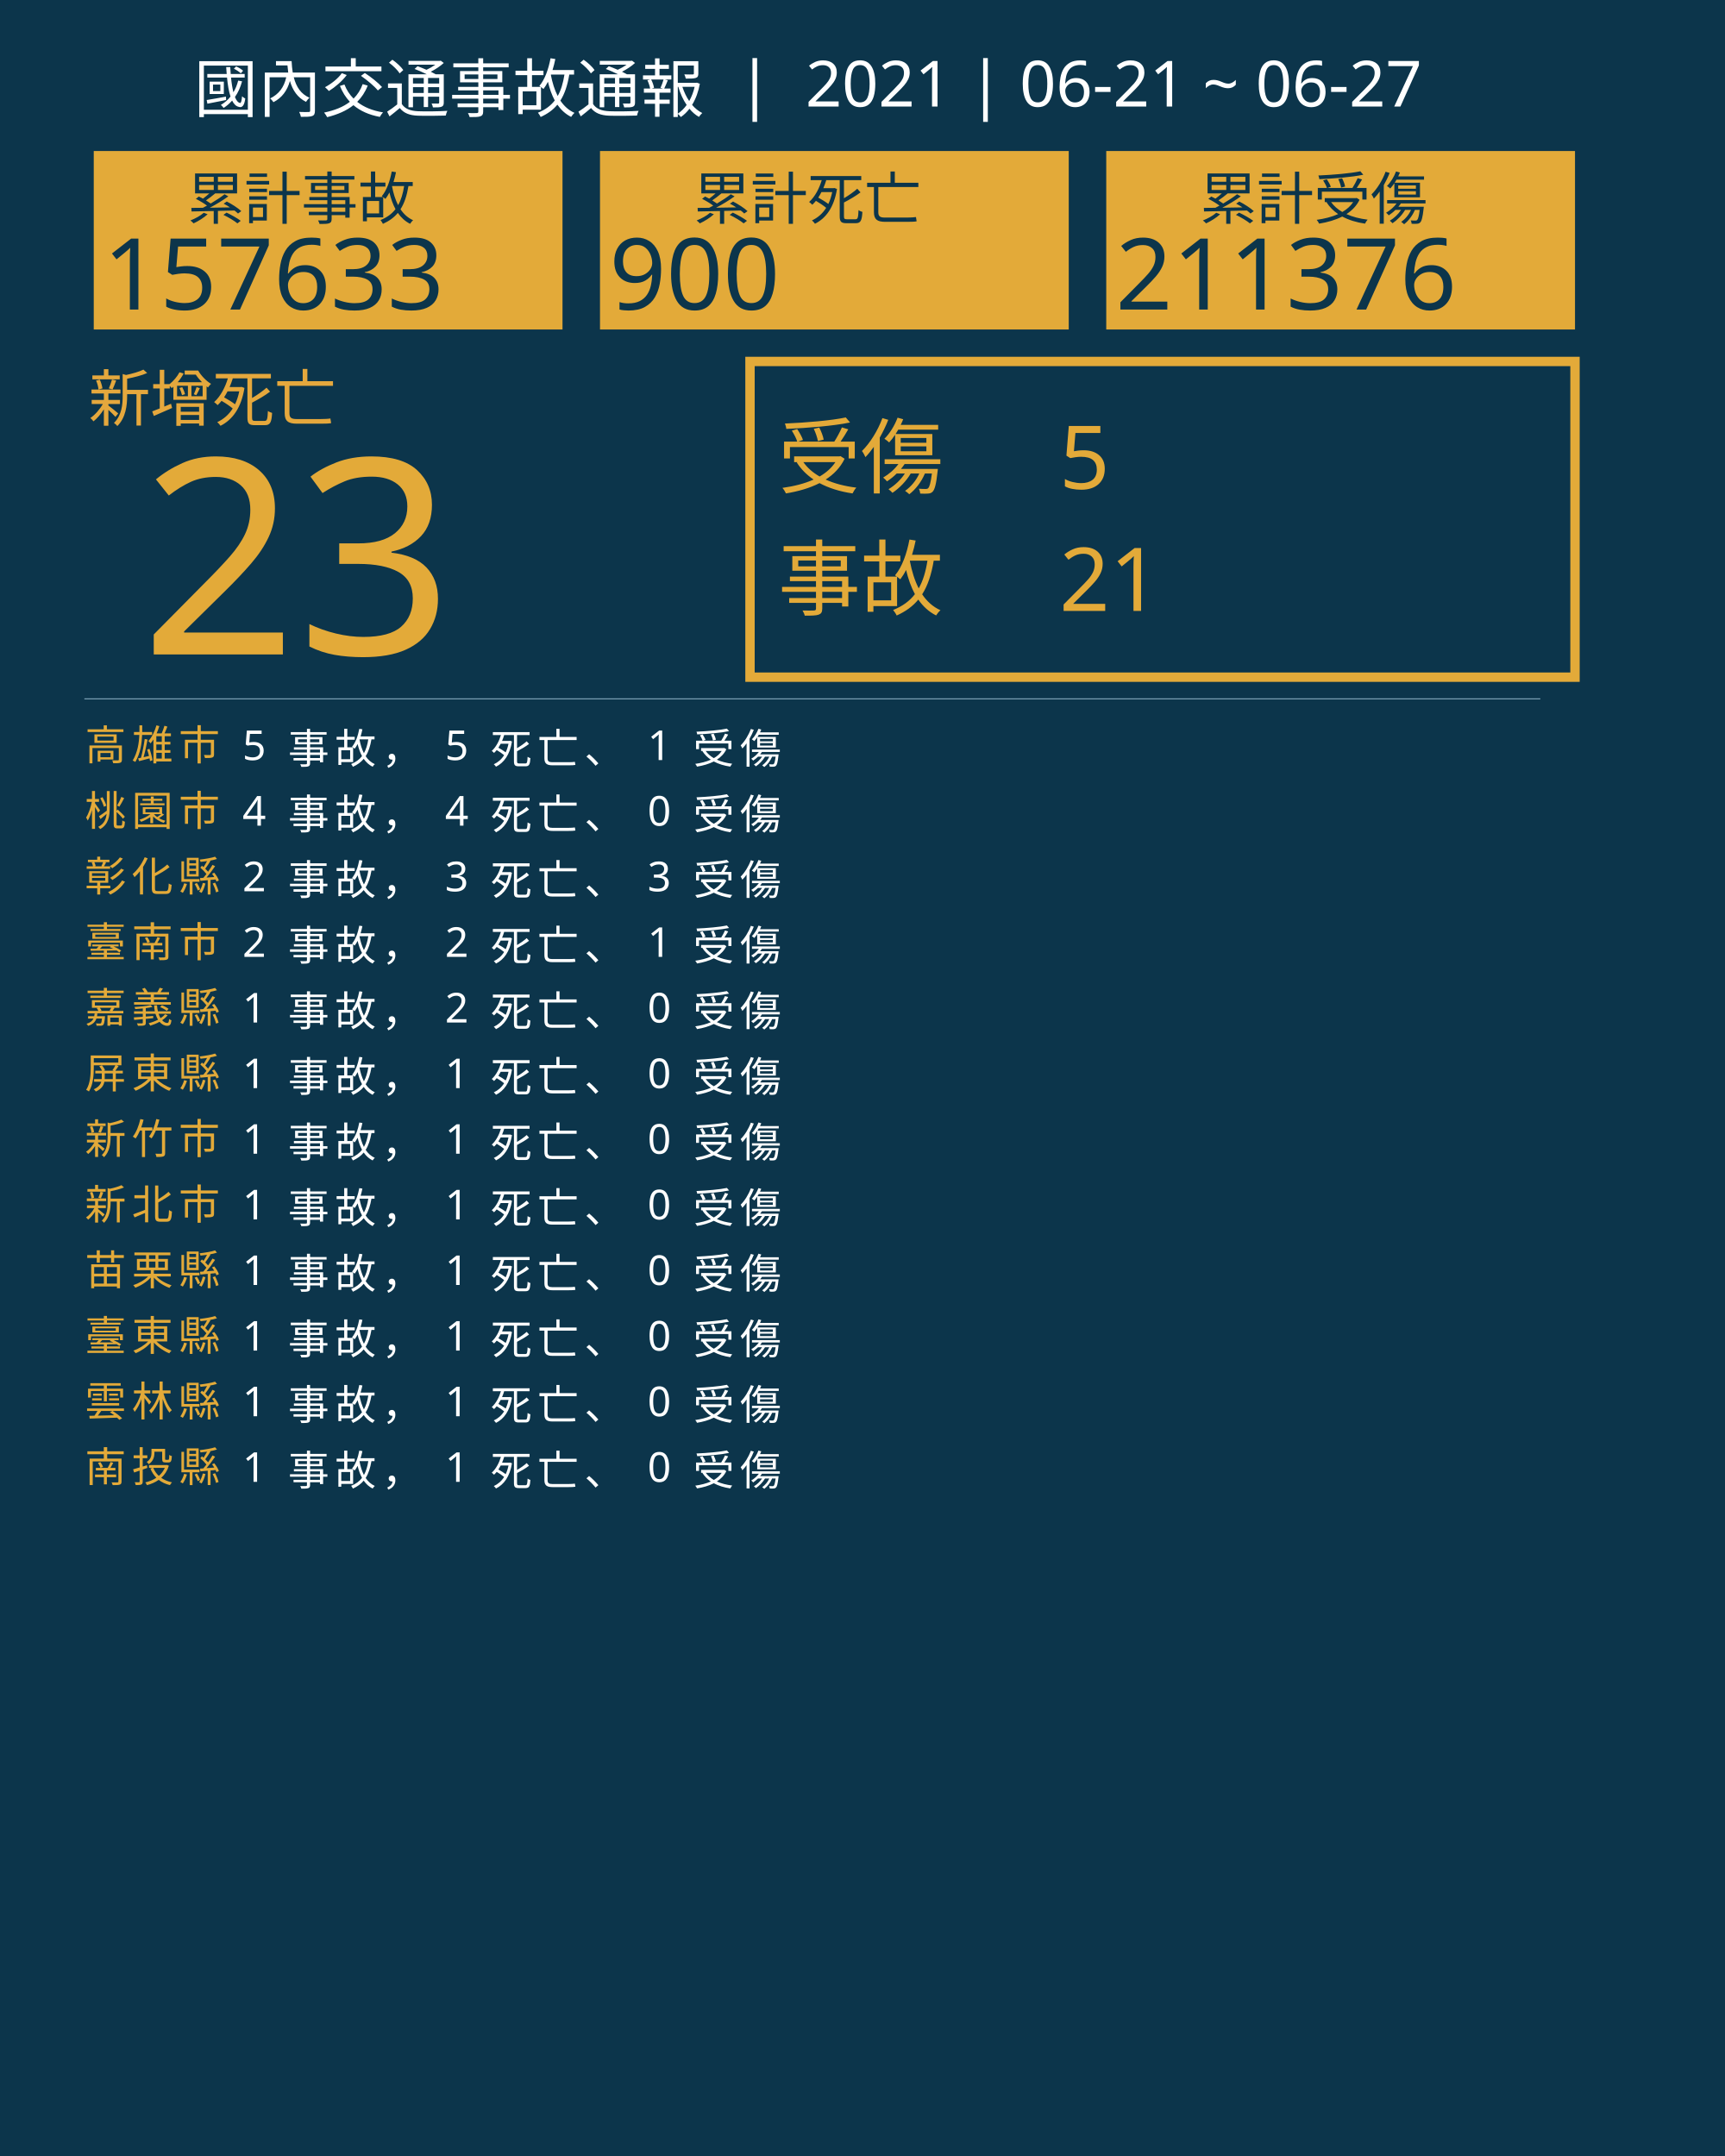
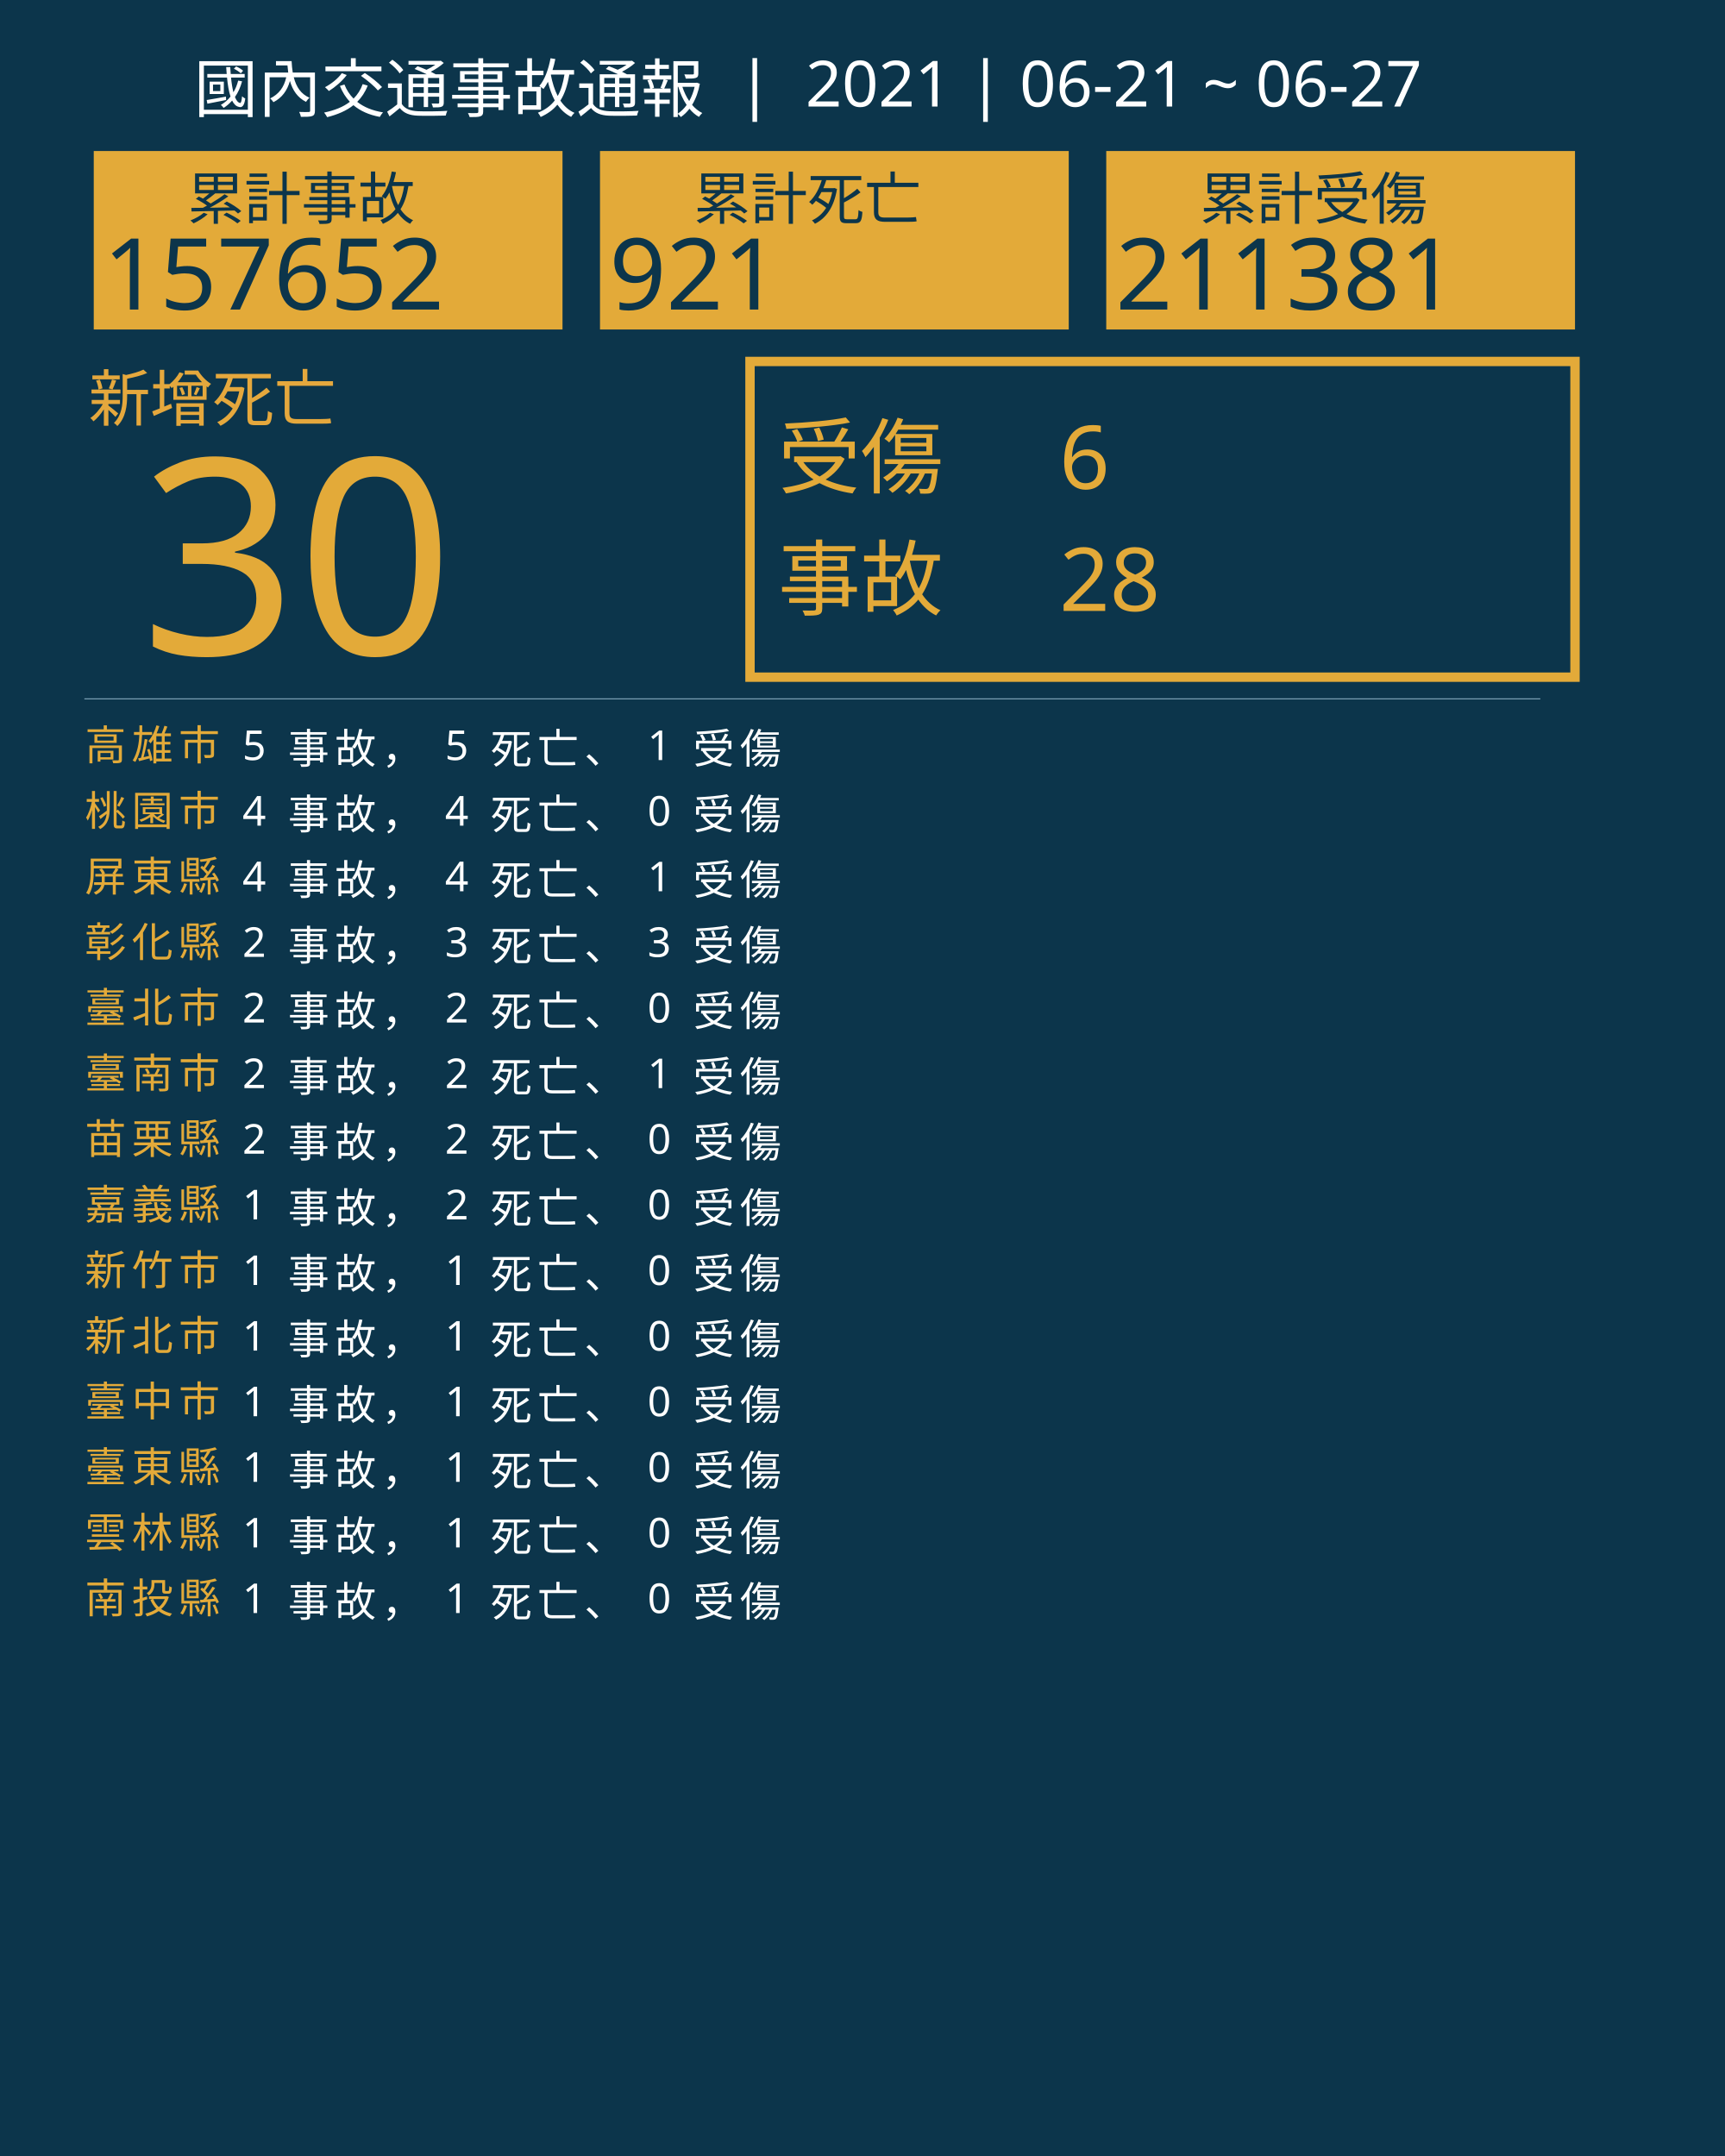
<svg xmlns="http://www.w3.org/2000/svg" version="1.1" id="圖層_1" x="0px" y="0px" viewBox="0 0 1840 2300" style="enable-background:new 0 0 1840 2300;" xml:space="preserve">
  <style type="text/css">
	.st0{fill:#0C354B;}
	.st1{fill:#E5A83D;}
	.st2{font-family:'NotoSansCJKtc-Bold-B5pc-H';}
	.st3{font-size:66px;}
	.st4{fill:#E3AA39;}
	.st5{font-family:'Arial-BoldMT';}
	.st6{font-size:291.776px;}
	.st7{fill:none;stroke:#E3AA39;stroke-miterlimit:10;stroke-width:10;}
	.st8{font-family:'NotoSansCJKtc-Light-B5pc-H';}
	.st9{font-size:88px;}
	.st10{font-family:'NotoSansCJKtc-Medium-B5pc-H';}
	.st11{font-size:94px;}
	.st12{fill:none;stroke:#8AAFC1;stroke-miterlimit:10;}
	.st13{font-size:60.649px;}
	.st14{font-size:106px;}
	.st15{fill:none;}
	.st16{font-size:44px;}
	.st17{letter-spacing:6;}
	.st18{fill:#FFFFFF;}
	.st19{letter-spacing:1;}
	.st20{font-size:68px;}
</style>
  <rect class="st0" width="1840" height="2300" />
  <text transform="matrix(1 0 0 1 94.5001 449.017)" class="st1 st2 st3">新增死亡</text>
  <g>
-     <text transform="matrix(1 0 0 1 150 698.1412)" class="st4 st5 st6">23</text>
+     <text transform="matrix(1 0 0 1 150 698.1412)" class="st4 st5 st6">30</text>
  </g>
  <g>
    <rect x="800" y="385.6" class="st7" width="880" height="336.8" />
    <g>
      <text transform="matrix(1 0 0 1 830 519.593)" class="st4 st8 st9">受傷</text>
-       <text transform="matrix(1 0 0 1 1130 521.5084)" class="st4 st10 st11">5</text>
-       <text transform="matrix(1 0 0 1 1130 651.7274)" class="st4 st10 st11">21</text>
+       <text transform="matrix(1 0 0 1 1130 521.5084)" class="st4 st10 st11">6</text>
+       <text transform="matrix(1 0 0 1 1130 651.7274)" class="st4 st10 st11">28</text>
      <text transform="matrix(1 0 0 1 830 649.4965)" class="st4 st8 st9">事故</text>
    </g>
  </g>
  <line class="st12" x1="90" y1="745.5" x2="1643" y2="745.5" />
  <g>
    <g>
      <rect x="100" y="161.1" class="st4" width="500" height="190.4" />
      <g>
        <text transform="matrix(1 0 0 1 200 233.9079)" class="st0 st10 st13">累計事故</text>
        <g>
-           <text transform="matrix(1 0 0 1 110 330.2121)" class="st0 st5 st14">157633</text>
+           <text transform="matrix(1 0 0 1 110 330.2121)" class="st0 st5 st14">157652</text>
        </g>
      </g>
    </g>
    <g>
      <rect x="640" y="161.1" class="st4" width="500" height="190.4" />
      <g>
        <text transform="matrix(1 0 0 1 740 233.908)" class="st0 st10 st13">累計死亡</text>
        <g>
-           <text transform="matrix(1 0 0 1 650 330.2122)" class="st0 st5 st14">900</text>
+           <text transform="matrix(1 0 0 1 650 330.2122)" class="st0 st5 st14">921</text>
        </g>
      </g>
    </g>
    <g>
      <rect x="1180" y="161.1" class="st4" width="500" height="190.4" />
      <g>
        <text transform="matrix(1 0 0 1 1280 233.908)" class="st0 st10 st13">累計受傷</text>
        <g>
-           <text transform="matrix(1 0 0 1 1190 330.2122)" class="st0 st5 st14">211376</text>
+           <text transform="matrix(1 0 0 1 1190 330.2122)" class="st0 st5 st14">211381</text>
        </g>
      </g>
    </g>
  </g>
  <rect x="90.6" y="772.1" class="st15" width="1141.8" height="314.8" />
  <text transform="matrix(1 0 0 1 90.5591 810.7965)">
    <tspan x="0" y="0" class="st4 st10 st16 st17">高雄市</tspan>
    <tspan x="150.6" y="0" class="st18 st10 st16 st17"> 5 事故， 5 死亡、 1 受傷</tspan>
    <tspan x="0" y="70" class="st4 st10 st16 st17">桃園市</tspan>
    <tspan x="150.6" y="70" class="st18 st10 st16 st17"> 4 事故， 4 死亡、 0 受傷</tspan>
-     <tspan x="0" y="140" class="st4 st10 st16 st17">彰化縣</tspan>
-     <tspan x="150.6" y="140" class="st18 st10 st16 st17"> 2 事故， 3 死亡、 3 受傷</tspan>
-     <tspan x="0" y="210" class="st4 st10 st16 st17">臺南市</tspan>
-     <tspan x="150.6" y="210" class="st18 st10 st16 st17"> 2 事故， 2 死亡、 1 受傷</tspan>
-     <tspan x="0" y="280" class="st4 st10 st16 st17">嘉義縣</tspan>
-     <tspan x="150.6" y="280" class="st18 st10 st16 st17"> 1 事故， 2 死亡、 0 受傷</tspan>
-     <tspan x="0" y="350" class="st4 st10 st16 st17">屏東縣</tspan>
-     <tspan x="150.6" y="350" class="st18 st10 st16 st17"> 1 事故， 1 死亡、 0 受傷</tspan>
-     <tspan x="0" y="420" class="st4 st10 st16 st17">新竹市</tspan>
-     <tspan x="150.6" y="420" class="st18 st10 st16 st17"> 1 事故， 1 死亡、 0 受傷</tspan>
-     <tspan x="0" y="490" class="st4 st10 st16 st17">新北市</tspan>
-     <tspan x="150.6" y="490" class="st18 st10 st16 st17"> 1 事故， 1 死亡、 0 受傷</tspan>
-     <tspan x="0" y="560" class="st4 st10 st16 st17">苗栗縣</tspan>
+     <tspan x="0" y="140" class="st4 st10 st16 st17">屏東縣</tspan>
+     <tspan x="150.6" y="140" class="st18 st10 st16 st17"> 4 事故， 4 死亡、 1 受傷</tspan>
+     <tspan x="0" y="210" class="st4 st10 st16 st17">彰化縣</tspan>
+     <tspan x="150.6" y="210" class="st18 st10 st16 st17"> 2 事故， 3 死亡、 3 受傷</tspan>
+     <tspan x="0" y="280" class="st4 st10 st16 st17">臺北市</tspan>
+     <tspan x="150.6" y="280" class="st18 st10 st16 st17"> 2 事故， 2 死亡、 0 受傷</tspan>
+     <tspan x="0" y="350" class="st4 st10 st16 st17">臺南市</tspan>
+     <tspan x="150.6" y="350" class="st18 st10 st16 st17"> 2 事故， 2 死亡、 1 受傷</tspan>
+     <tspan x="0" y="420" class="st4 st10 st16 st17">苗栗縣</tspan>
+     <tspan x="150.6" y="420" class="st18 st10 st16 st17"> 2 事故， 2 死亡、 0 受傷</tspan>
+     <tspan x="0" y="490" class="st4 st10 st16 st17">嘉義縣</tspan>
+     <tspan x="150.6" y="490" class="st18 st10 st16 st17"> 1 事故， 2 死亡、 0 受傷</tspan>
+     <tspan x="0" y="560" class="st4 st10 st16 st17">新竹市</tspan>
    <tspan x="150.6" y="560" class="st18 st10 st16 st17"> 1 事故， 1 死亡、 0 受傷</tspan>
-     <tspan x="0" y="630" class="st4 st10 st16 st17">臺東縣</tspan>
+     <tspan x="0" y="630" class="st4 st10 st16 st17">新北市</tspan>
    <tspan x="150.6" y="630" class="st18 st10 st16 st17"> 1 事故， 1 死亡、 0 受傷</tspan>
-     <tspan x="0" y="700" class="st4 st10 st16 st17">雲林縣</tspan>
+     <tspan x="0" y="700" class="st4 st10 st16 st17">臺中市</tspan>
    <tspan x="150.6" y="700" class="st18 st10 st16 st17"> 1 事故， 1 死亡、 0 受傷</tspan>
-     <tspan x="0" y="770" class="st4 st10 st16 st17">南投縣</tspan>
+     <tspan x="0" y="770" class="st4 st10 st16 st17">臺東縣</tspan>
    <tspan x="150.6" y="770" class="st18 st10 st16 st17"> 1 事故， 1 死亡、 0 受傷</tspan>
+     <tspan x="0" y="840" class="st4 st10 st16 st17">雲林縣</tspan>
+     <tspan x="150.6" y="840" class="st18 st10 st16 st17"> 1 事故， 1 死亡、 0 受傷</tspan>
+     <tspan x="0" y="910" class="st4 st10 st16 st17">南投縣</tspan>
+     <tspan x="150.6" y="910" class="st18 st10 st16 st17"> 1 事故， 1 死亡、 0 受傷</tspan>
  </text>
  <text transform="matrix(1 0 0 1 207 119.2712)" class="st18 st8 st20">國內交通事故通報  |  2021 | 06-21 ~ 06-27</text>
</svg>
